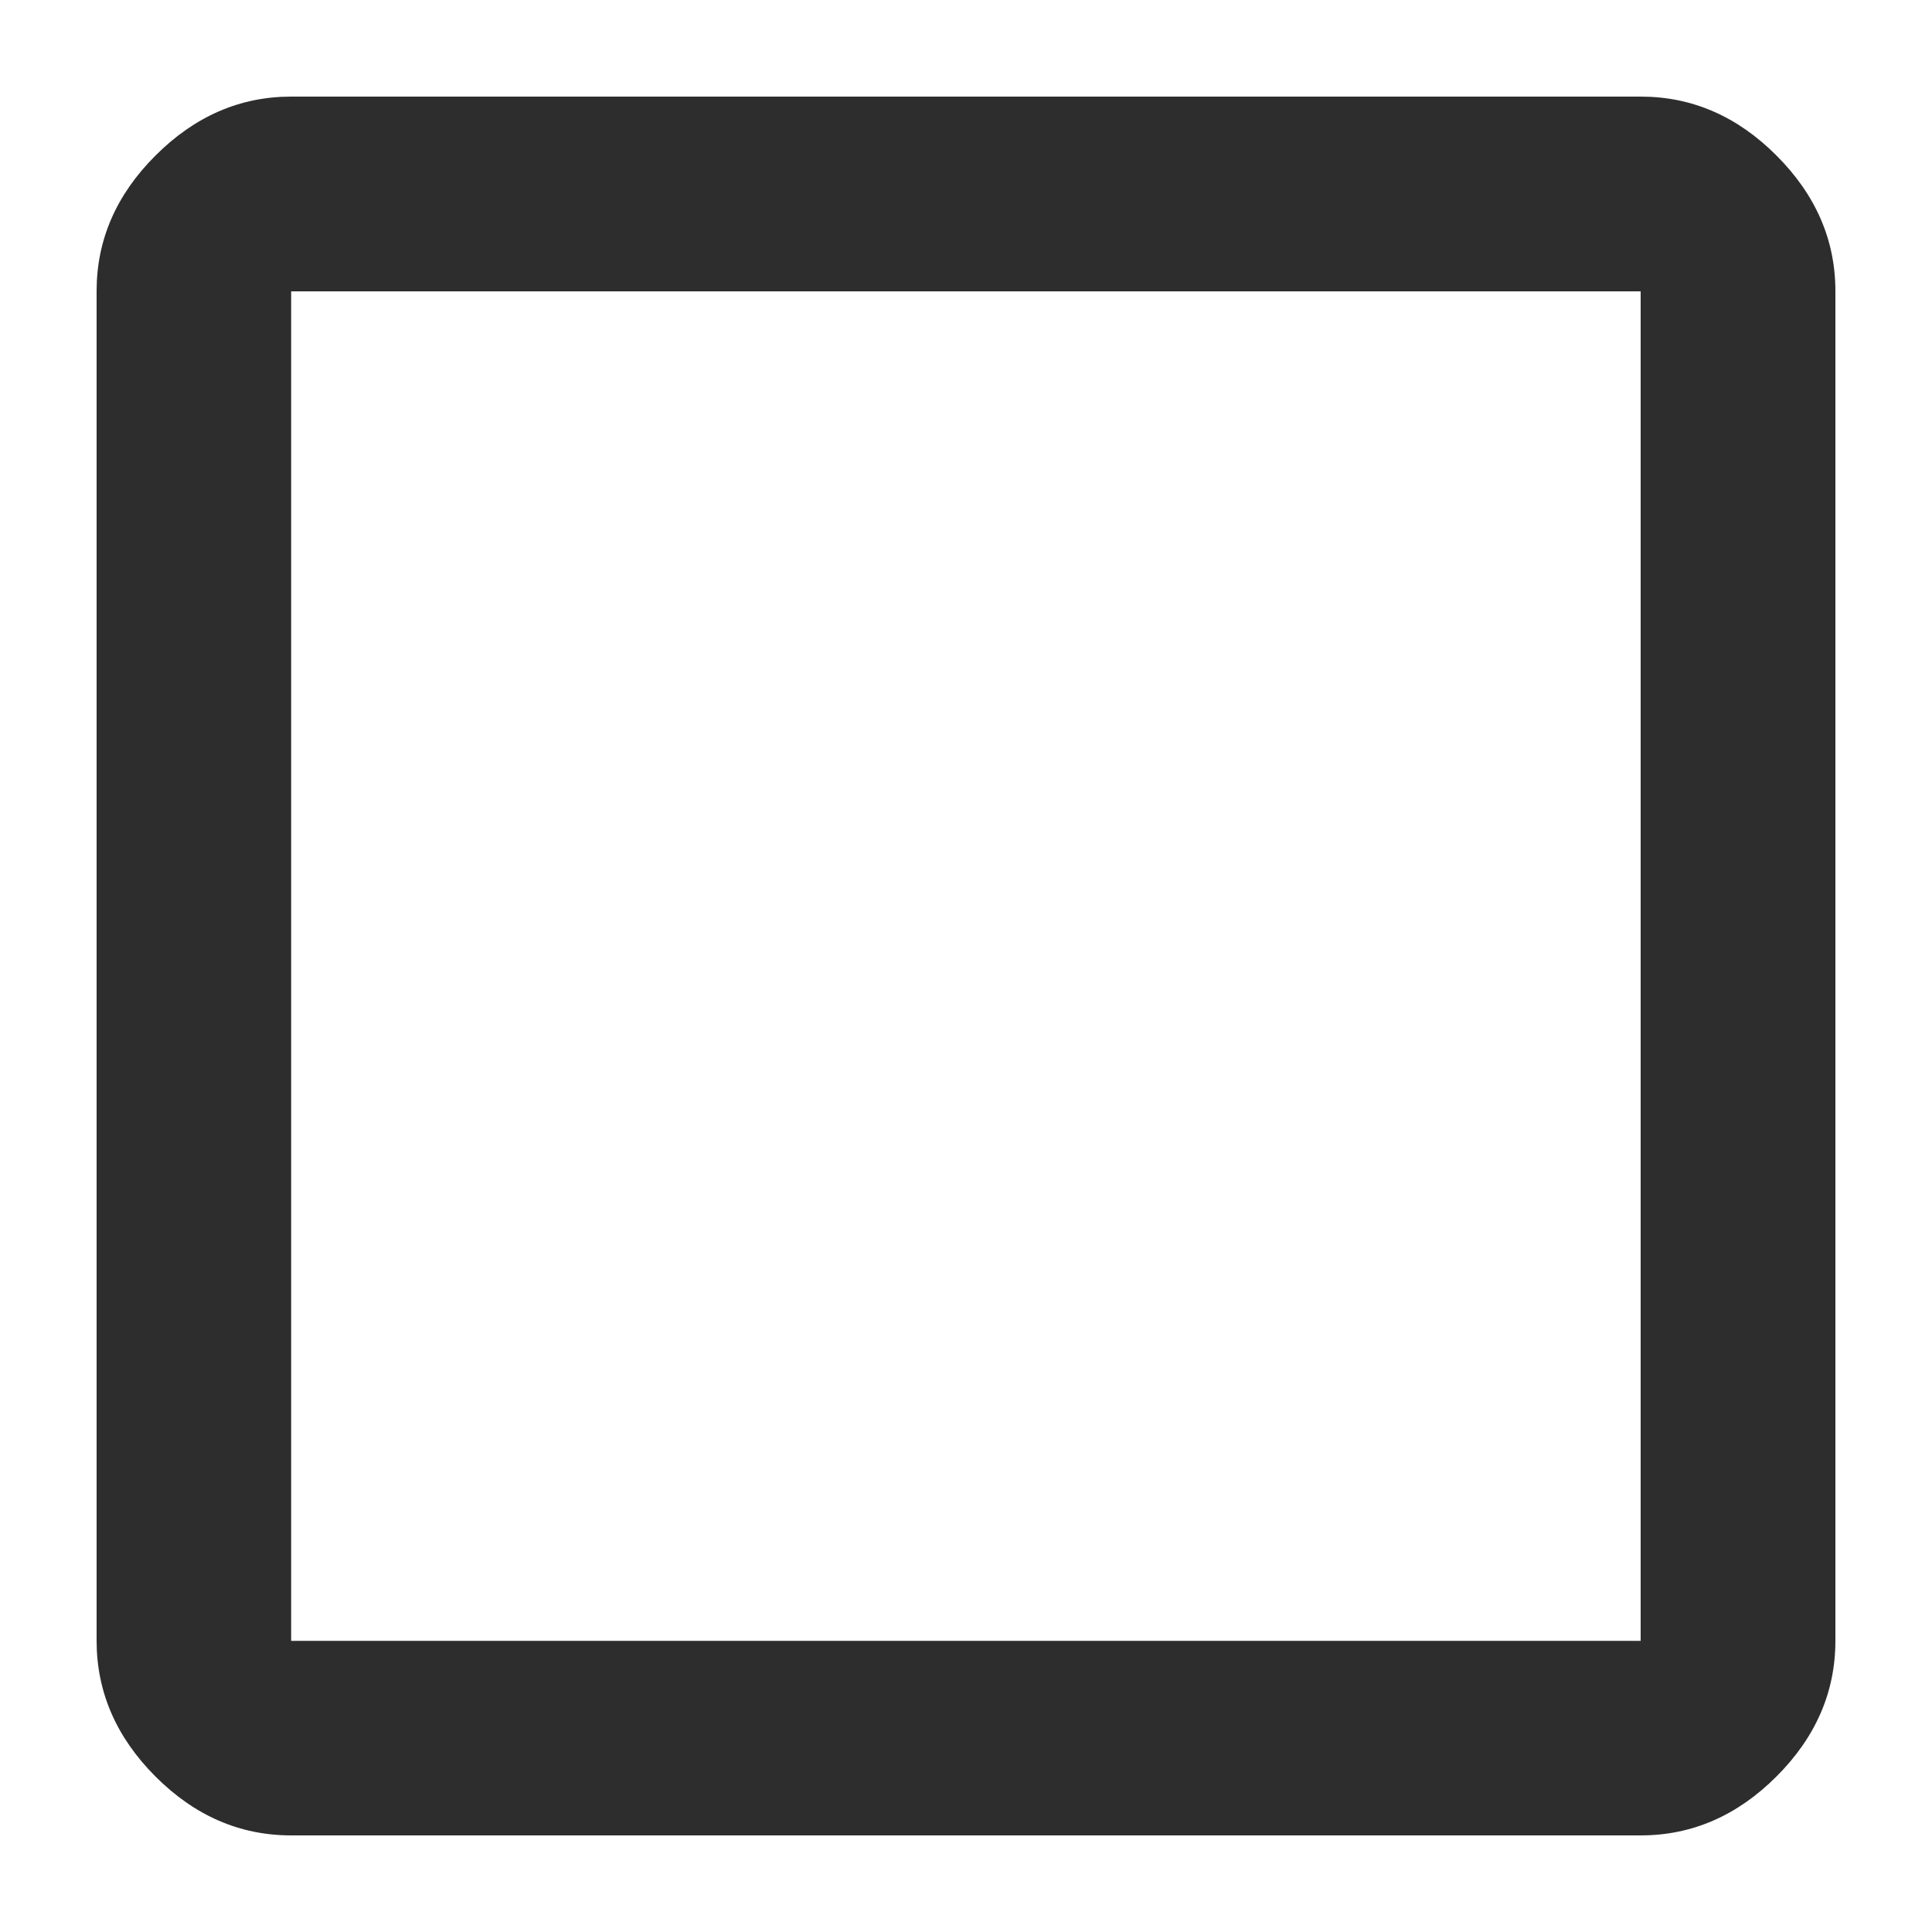
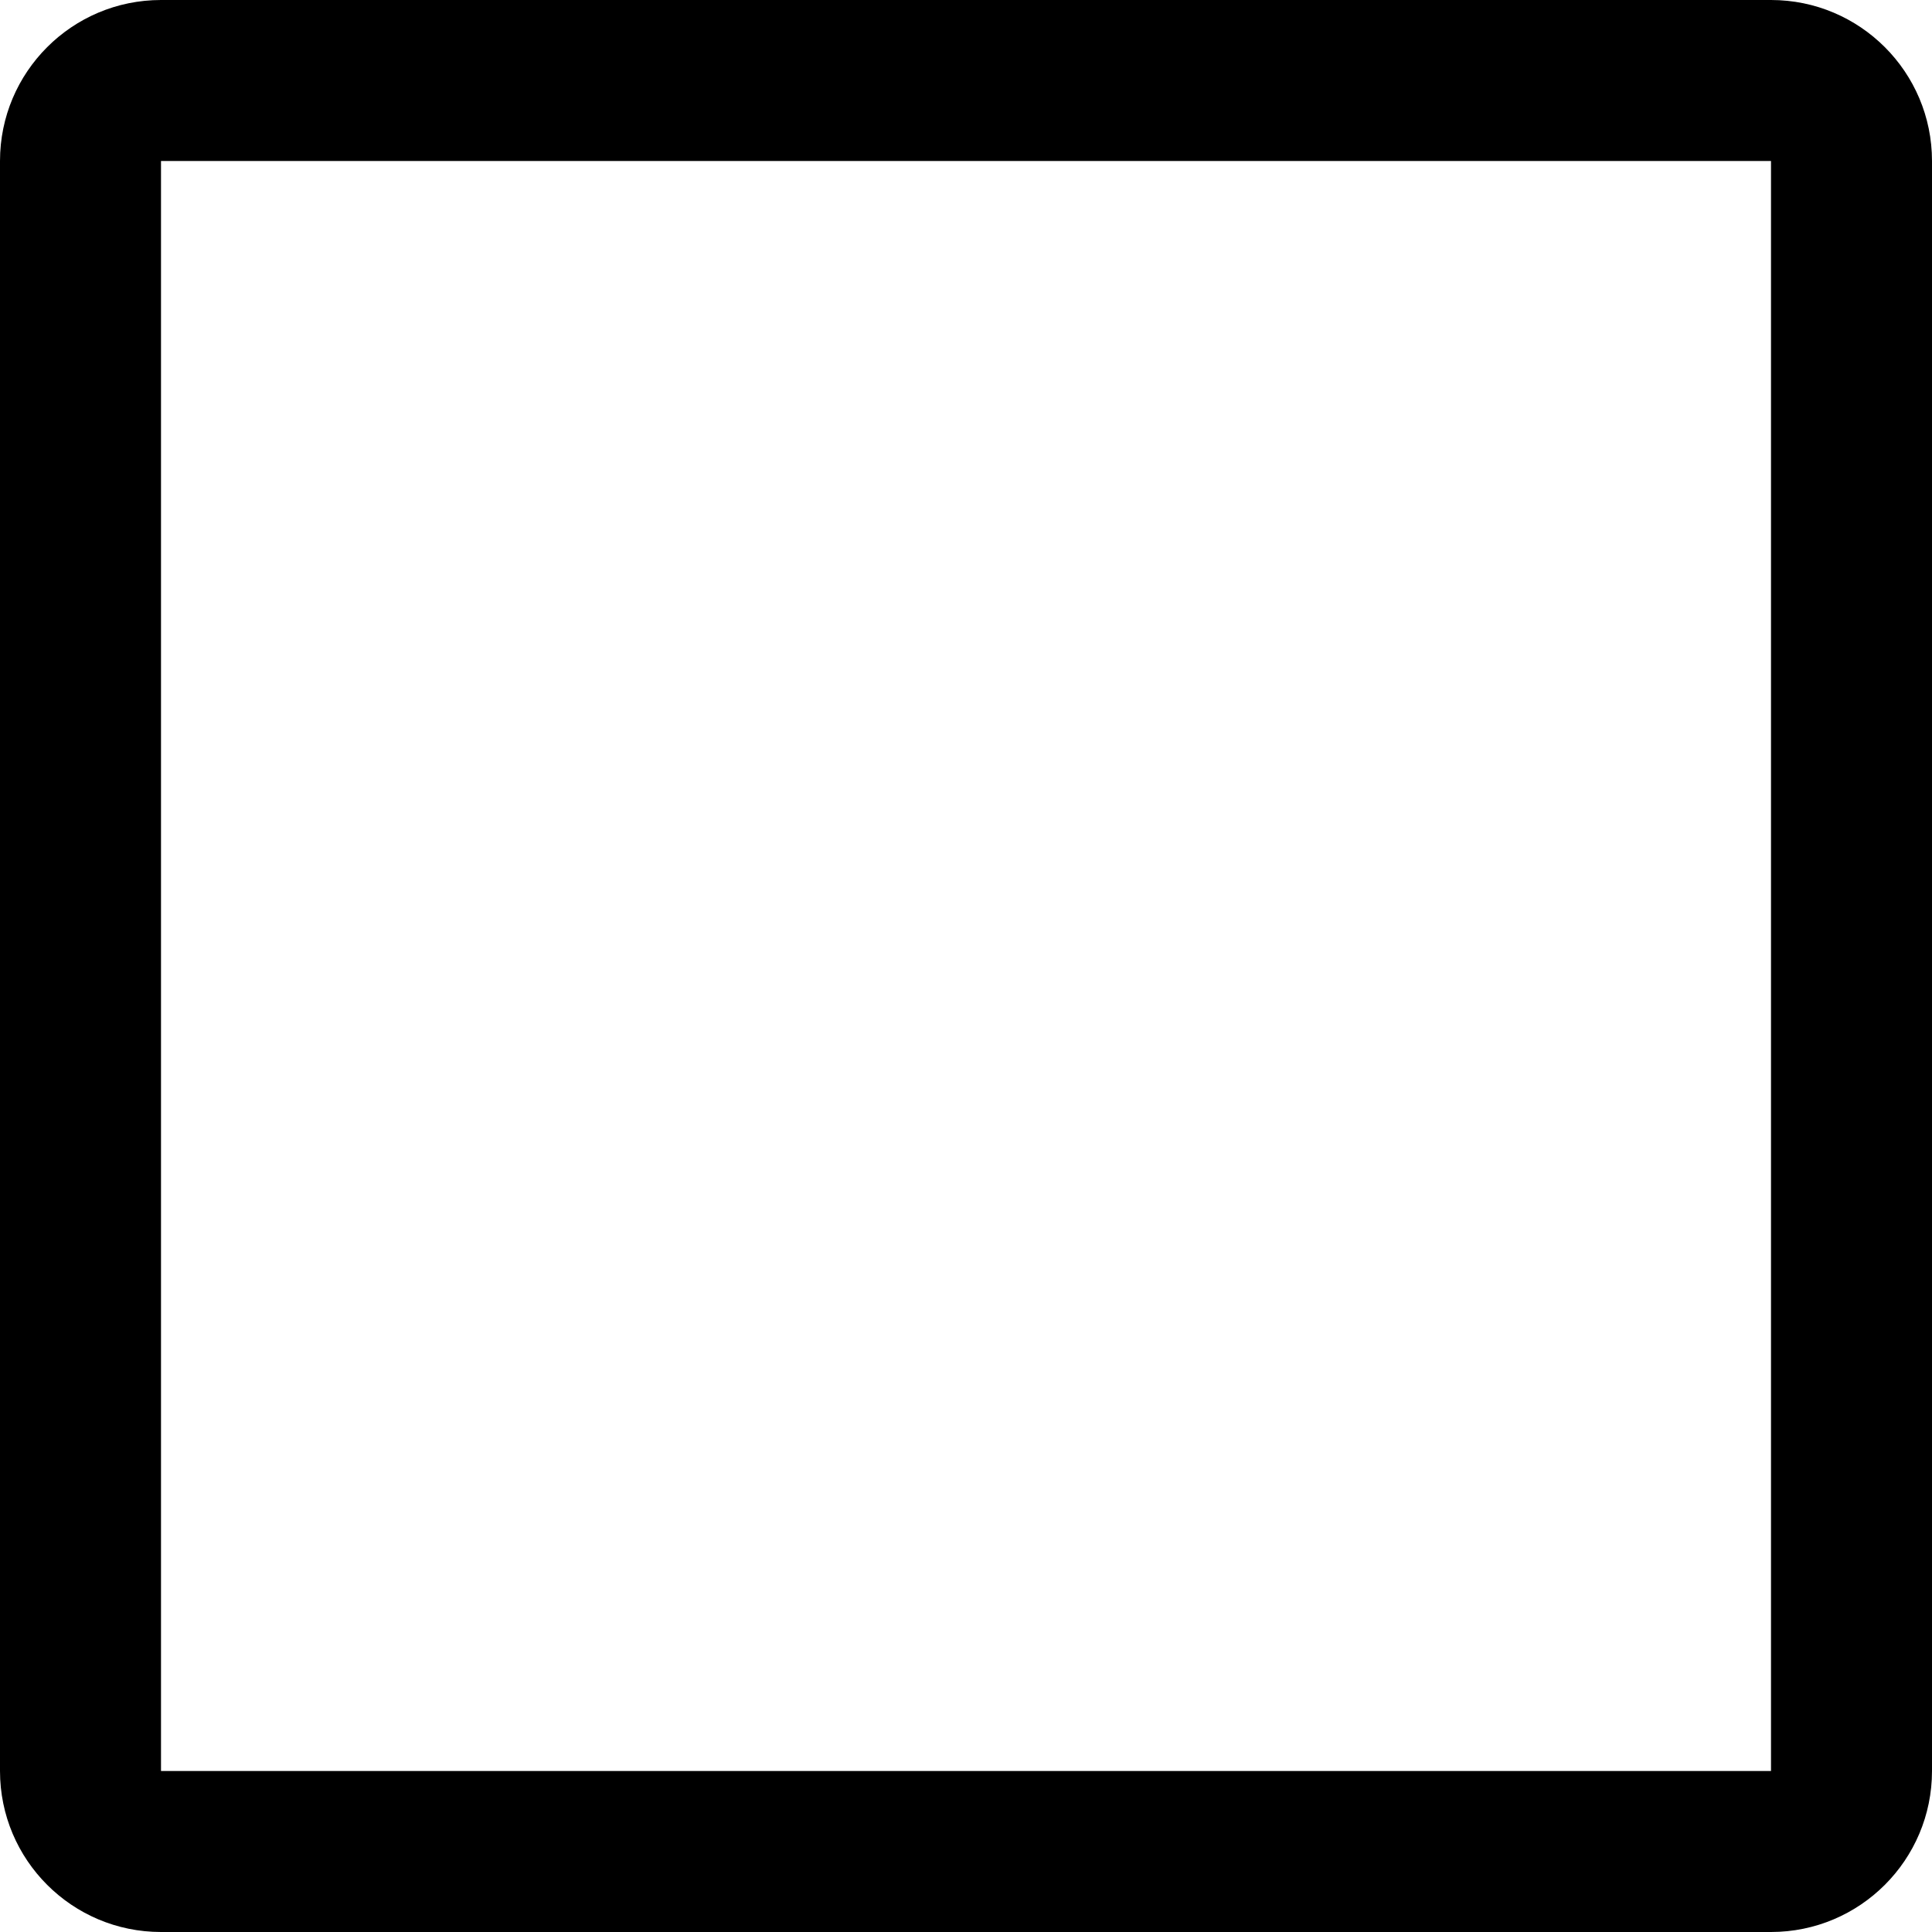
- <svg xmlns="http://www.w3.org/2000/svg" width="20" height="20" viewBox="0 0 20 20">
-   <path d="M16.984 1q.797 0 1.406.61.61.61.61 1.404v13.97q0 .797-.61 1.406-.61.61-1.406.61H3.014q-.796 0-1.405-.61Q1 17.78 1 16.984V3.014q0-.796.61-1.404Q2.22 1 3.014 1h13.97zm0 2.016H3.014v13.97h13.97V3.016z" fill="#2d2d2d" />
+ <svg xmlns="http://www.w3.org/2000/svg" width="24" height="24" viewBox="0 0 24 24">
+   <path d="M22,24H2a2,2,0,0,1-2-2V2A2,2,0,0,1,2,0H22a2,2,0,0,1,2,2V22A2,2,0,0,1,22,24ZM2,2V22H22V2Z" />
</svg>
